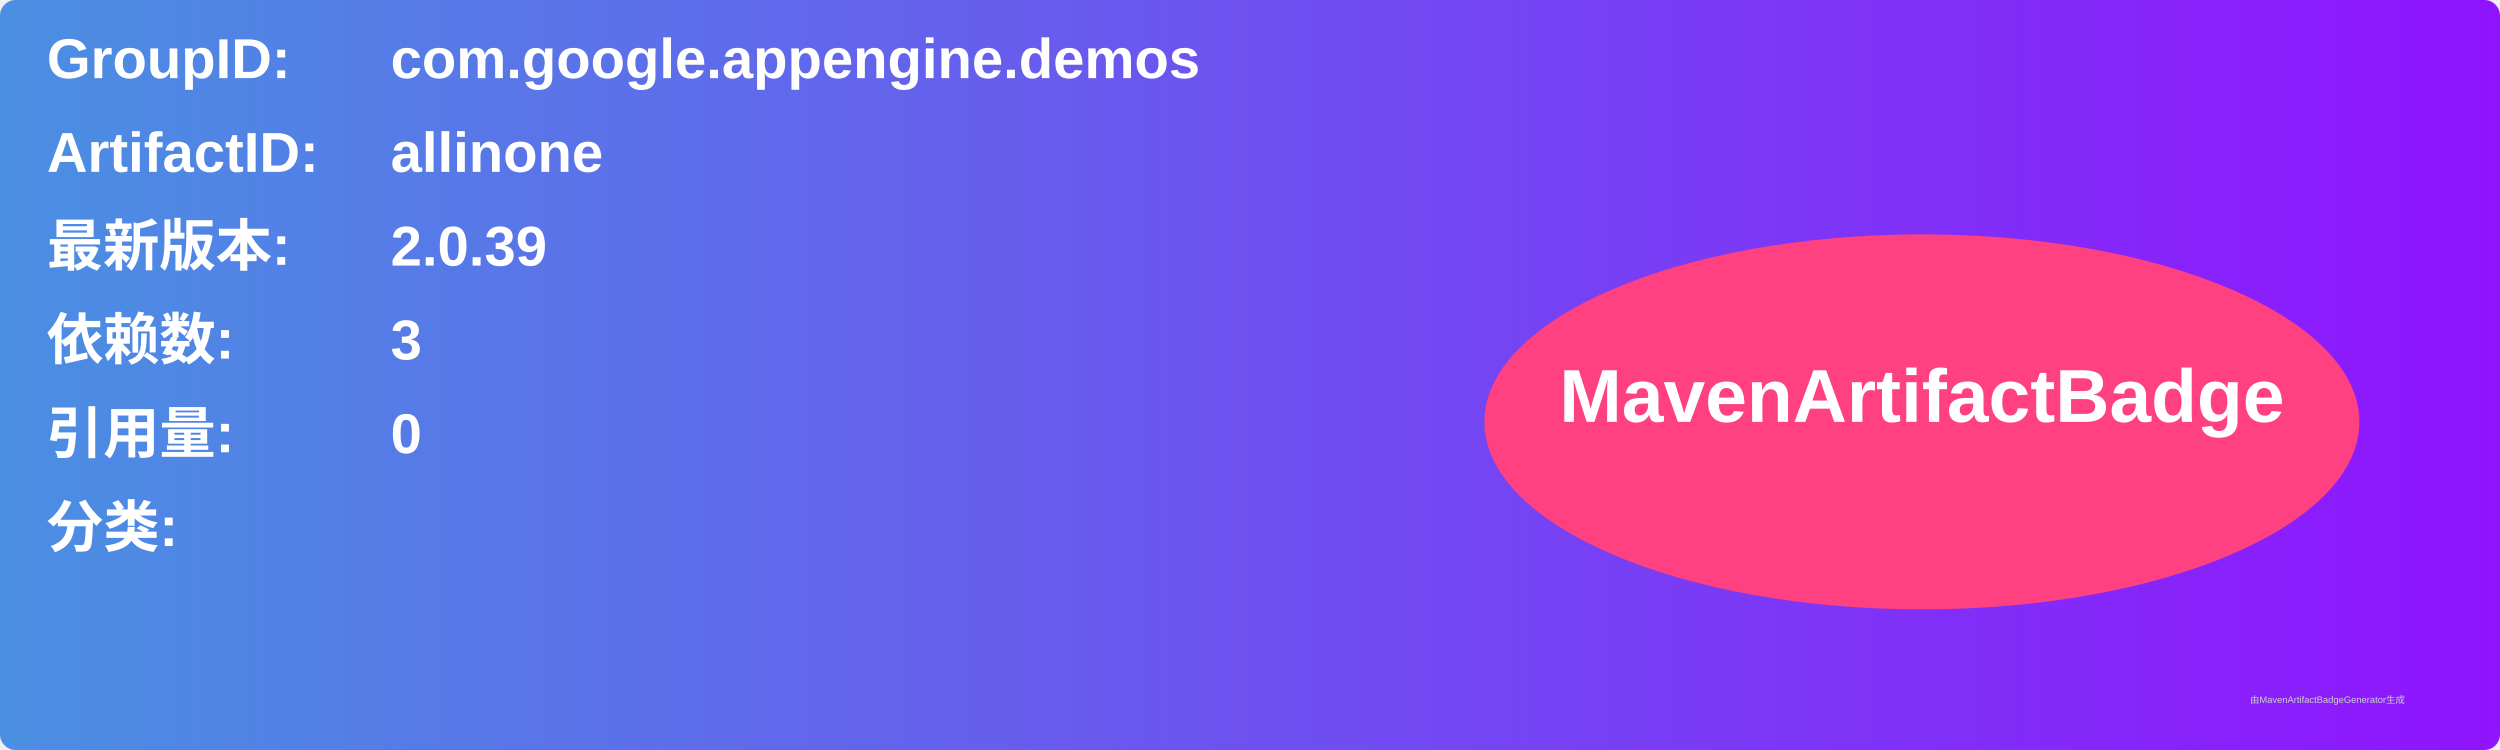
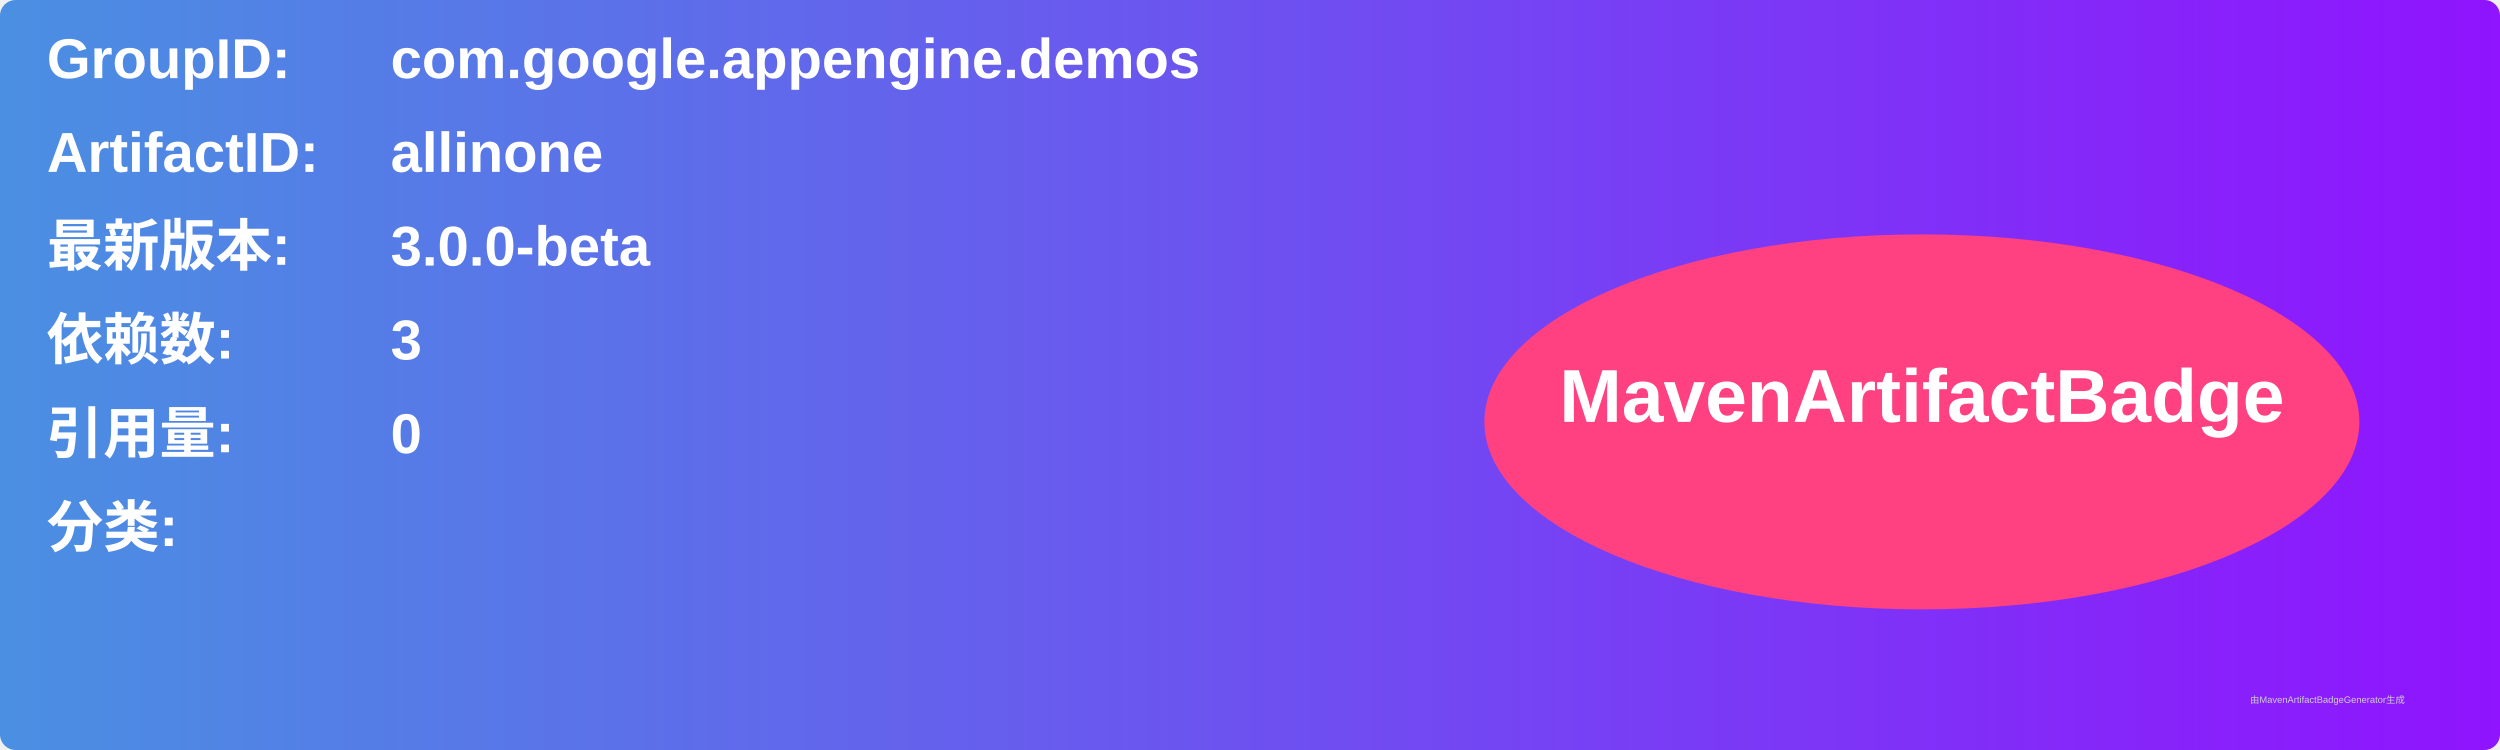
<svg xmlns="http://www.w3.org/2000/svg" width="800" height="240" viewBox="0 0 800 240">
  <linearGradient id="grad" x1="0%" y1="0%" x2="100%" y2="0%">
    <stop offset="0%" stop-color="#4a90e2" />
    <stop offset="100%" stop-color="#9013fe" />
  </linearGradient>
  <rect width="100%" height="100%" rx="5" ry="5" fill="url(#grad)" />
  <g transform="translate(15, 15)">
    <text x="0" y="10" font-family="Arial" font-size="18" fill="white" font-weight="bold" width="260">GroupID:</text>
    <text x="110" y="10" font-family="Arial" font-size="18" fill="white" font-weight="bold" width="460">com.google.appengine.demos</text>
    <text x="0" y="40" font-family="Arial" font-size="18" fill="white" font-weight="bold" width="260">ArtifactID:</text>
    <text x="110" y="40" font-family="Arial" font-size="18" fill="white" font-weight="bold" width="460">allinone</text>
    <text x="0" y="70" font-family="Arial" font-size="18" fill="white" font-weight="bold">最新版本:</text>
    <text x="110" y="70" font-family="Arial" font-size="18" fill="white" font-weight="bold">
-       <tspan font-weight="bold">2.0.39</tspan>
+       <tspan font-weight="bold">3.0.0-beta</tspan>
    </text>
    <text x="0" y="100" font-family="Arial" font-size="18" fill="white" font-weight="bold">依赖数: </text>
    <text x="110" y="100" font-family="Arial" font-size="18" fill="white">
      <tspan font-weight="bold">3</tspan>
    </text>
    <text x="0" y="130" font-family="Arial" font-size="18" fill="white" font-weight="bold">引用量: </text>
    <text x="110" y="130" font-family="Arial" font-size="18" fill="white">
      <tspan font-weight="bold">0</tspan>
    </text>
    <text x="0" y="160" font-family="Arial" font-size="18" fill="white" font-weight="bold">分类:</text>
    <text x="10" y="190" font-family="Arial" font-size="10" fill="white">
      <tspan font-weight="bold" />
    </text>
    <ellipse cx="600" cy="120" rx="140" ry="60" fill="#ff4081" />
    <text x="600" y="120" text-anchor="middle" font-family="Arial" font-size="24" fill="white" font-weight="bold">MavenArtifactBadge</text>
  </g>
  <text x="720" y="225" font-family="Arial" font-size="3" fill="#d0d0d0">由MavenArtifactBadgeGenerator生成</text>
</svg>
